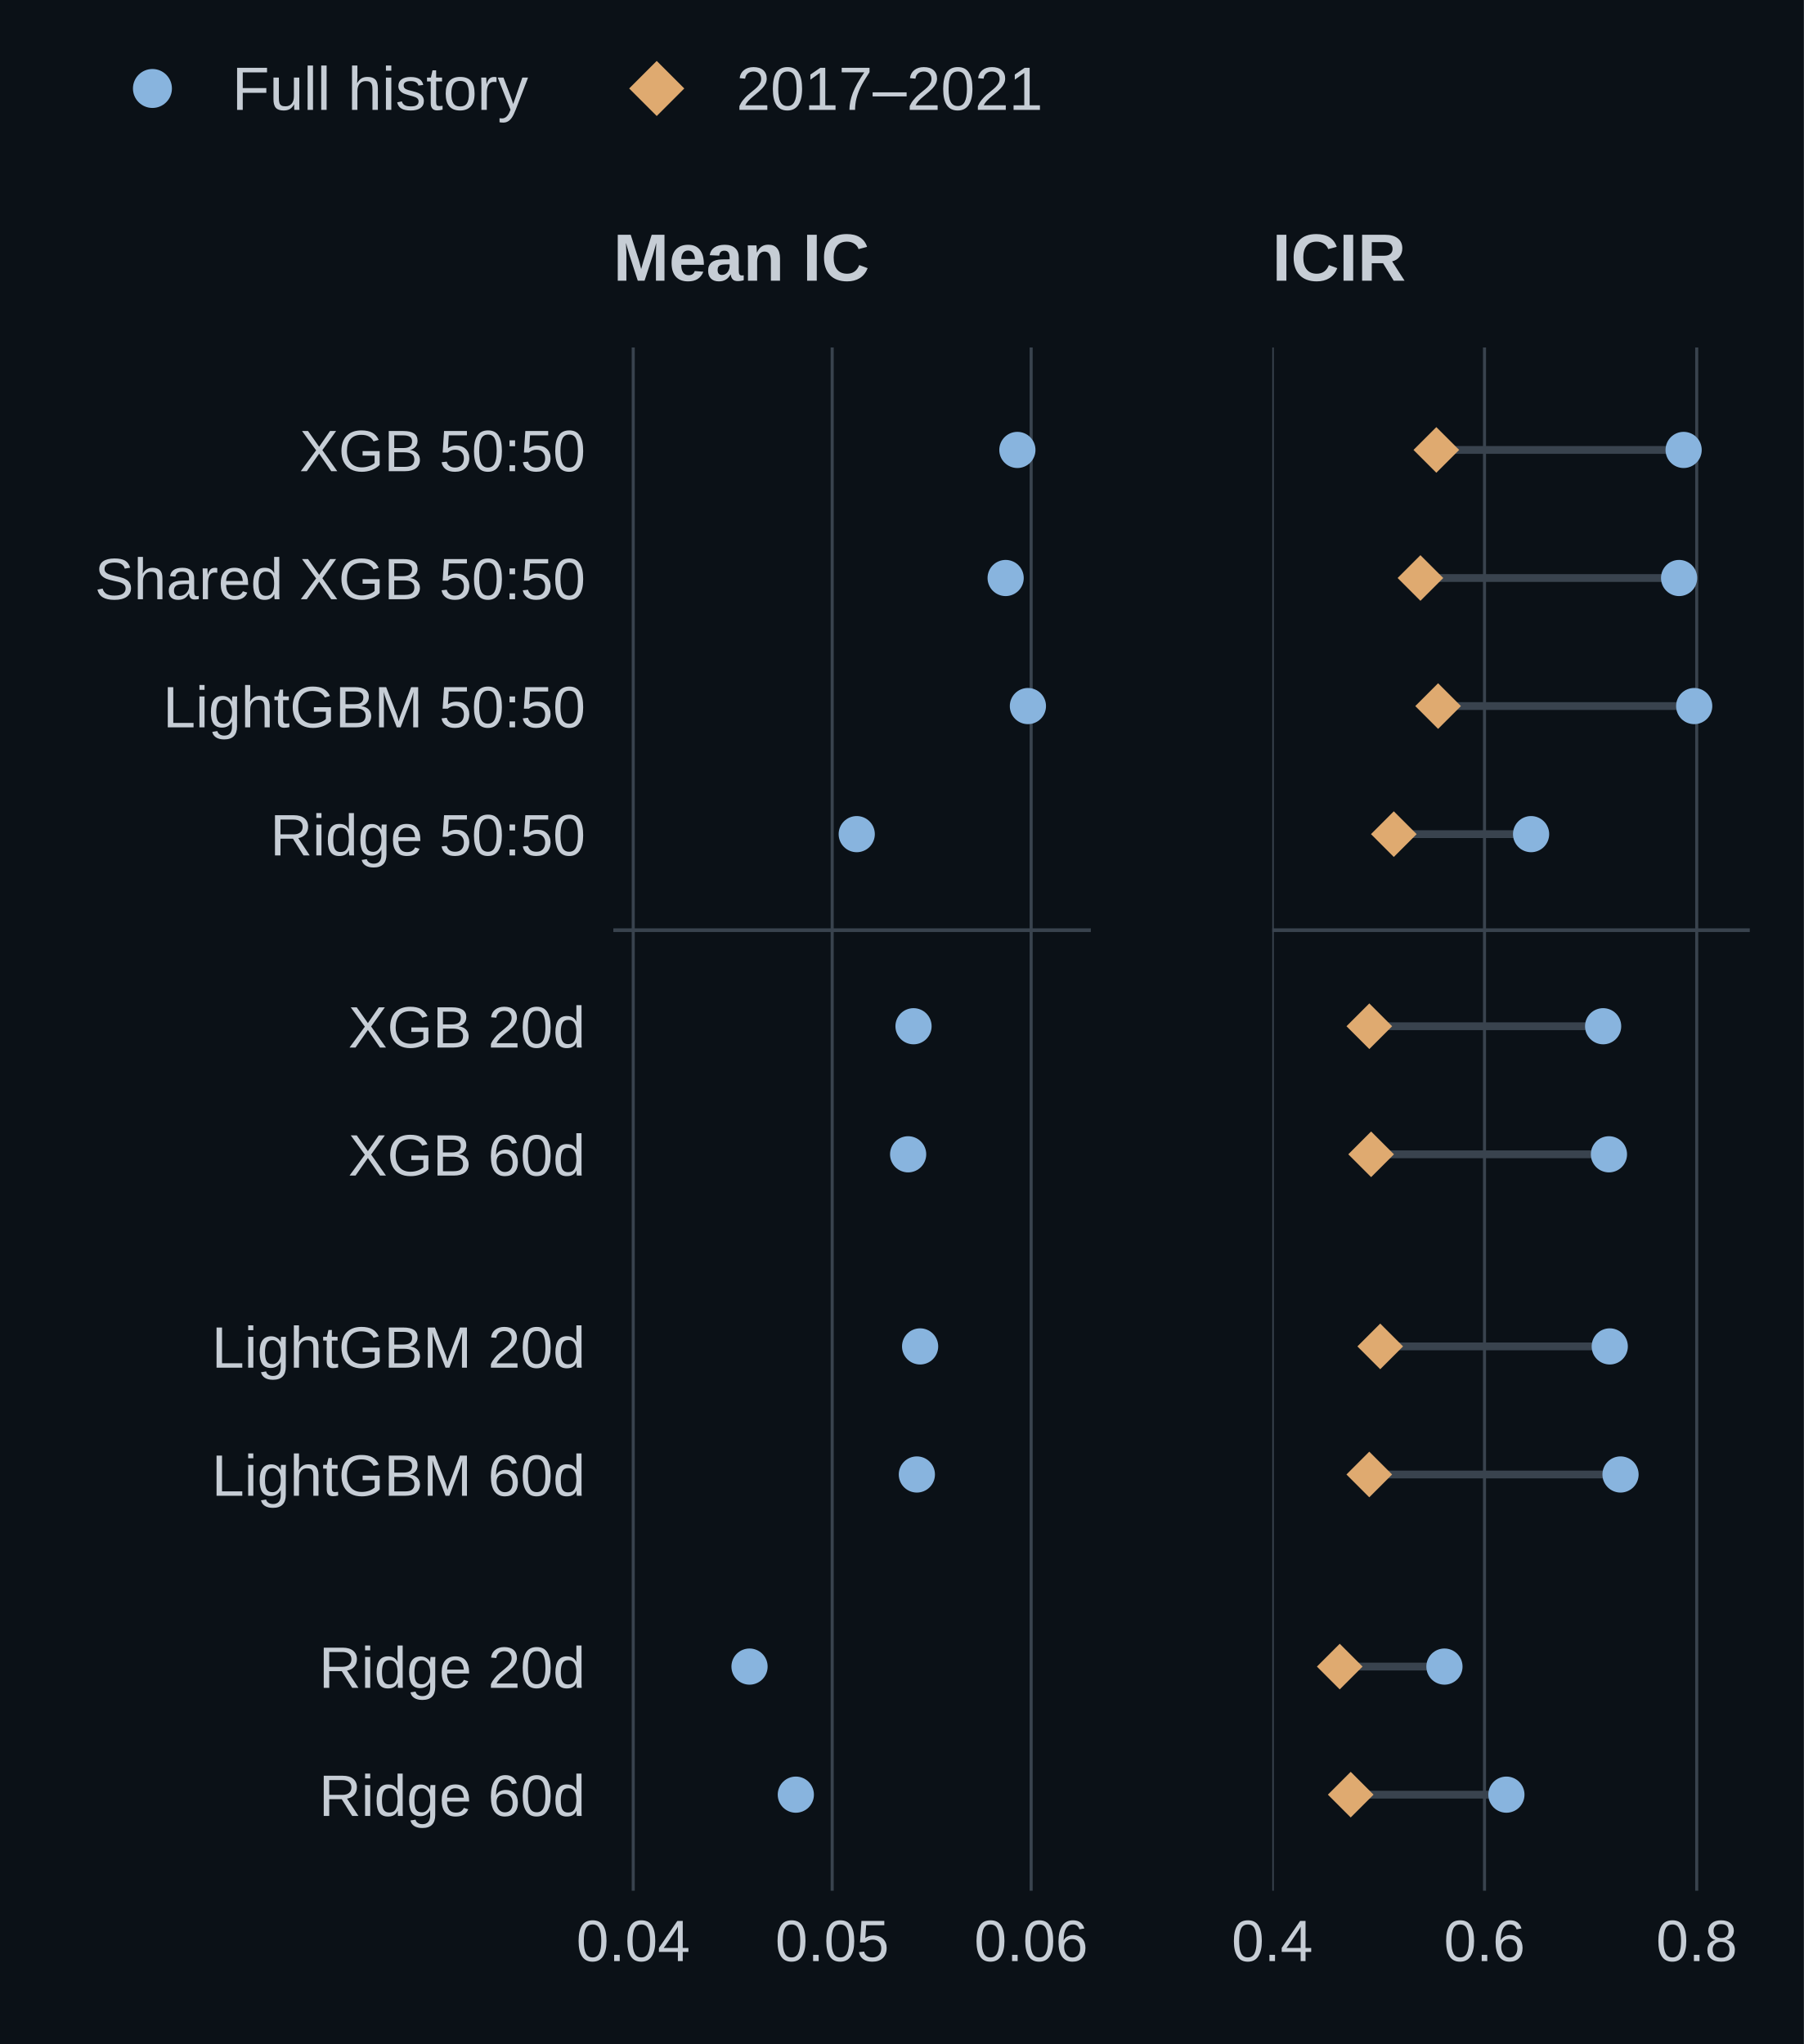
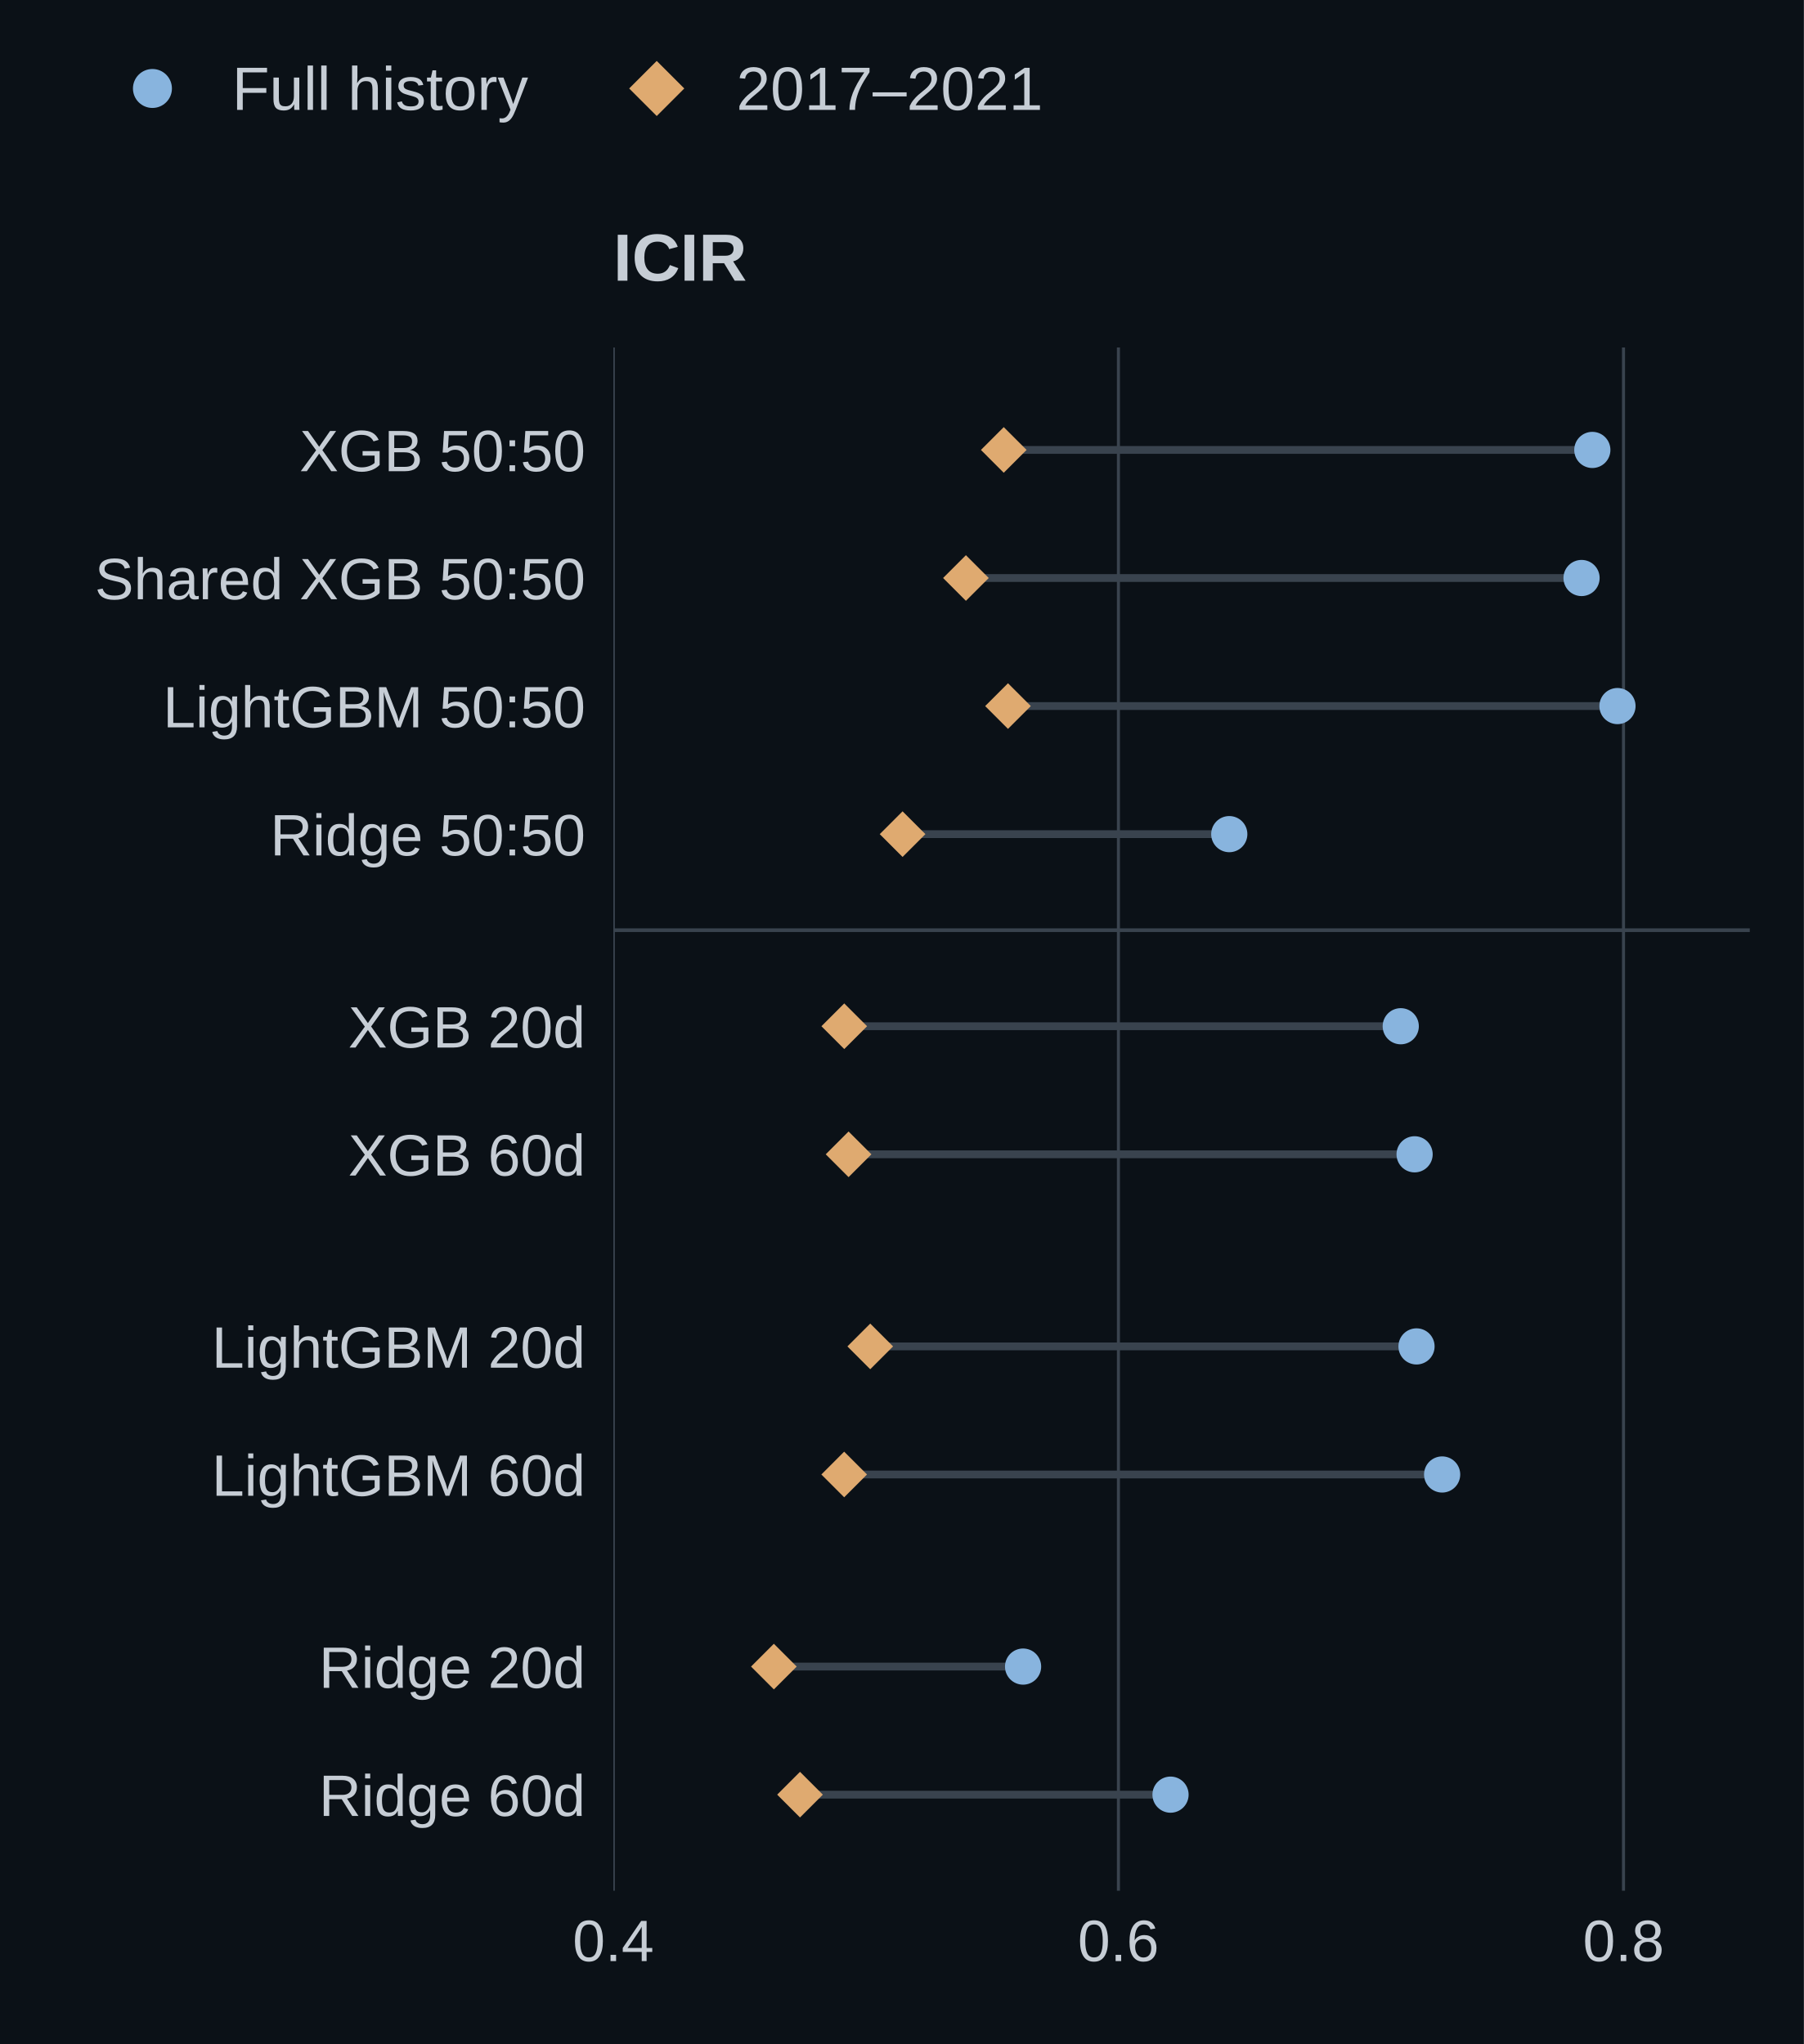
<svg xmlns="http://www.w3.org/2000/svg" xmlns:xlink="http://www.w3.org/1999/xlink" width="324pt" height="367.2pt" viewBox="0 0 324 367.2" version="1.1">
  <defs>
    <style type="text/css">*{stroke-linejoin: round; stroke-linecap: butt}</style>
  </defs>
  <g id="figure_1">
    <g id="patch_1">
      <path d="M 0 367.2 L 324 367.2 L 324 0 L 0 0 z " style="fill: #0b1117" />
    </g>
    <g id="axes_1">
      <g id="patch_2">
-         <path d="M 110.16 339.66 L 195.925 339.66 L 195.925 62.424 L 110.16 62.424 z " style="fill: #0b1117" />
+         <path d="M 110.16 339.66 L 314.28 339.66 L 314.28 62.424 L 110.16 62.424 z " style="fill: #0b1117" />
      </g>
      <g id="matplotlib.axis_1">
        <g id="xtick_1">
          <g id="line2d_1">
-             <path d="M 113.734 339.66 L 113.734 62.424 " clip-path="url(#pe4d5de1ab7)" style="fill: none; stroke: #39434e; stroke-width: 0.55; stroke-linecap: square" />
+             <path d="M 110.16 339.66 L 110.16 62.424 " clip-path="url(#p1d48e19964)" style="fill: none; stroke: #39434e; stroke-width: 0.55; stroke-linecap: square" />
          </g>
          <g id="line2d_2" />
          <g id="text_1">
-             <text style="font-size: 10.5px; font-family: 'Arial', 'DejaVu Sans', sans-serif; text-anchor: middle; fill: #c6cdd5" x="113.734" y="352.304" transform="rotate(-0 113.7335 352.3043)">0.04</text>
+             <text style="font-size: 10.5px; font-family: 'Arial', 'DejaVu Sans', sans-serif; text-anchor: middle; fill: #c6cdd5" x="110.16" y="352.304" transform="rotate(-0 110.16 352.3043)">0.4</text>
          </g>
        </g>
        <g id="xtick_2">
          <g id="line2d_3">
-             <path d="M 149.469 339.66 L 149.469 62.424 " clip-path="url(#pe4d5de1ab7)" style="fill: none; stroke: #39434e; stroke-width: 0.55; stroke-linecap: square" />
+             <path d="M 200.88 339.66 L 200.88 62.424 " clip-path="url(#p1d48e19964)" style="fill: none; stroke: #39434e; stroke-width: 0.55; stroke-linecap: square" />
          </g>
          <g id="line2d_4" />
          <g id="text_2">
-             <text style="font-size: 10.5px; font-family: 'Arial', 'DejaVu Sans', sans-serif; text-anchor: middle; fill: #c6cdd5" x="149.469" y="352.304" transform="rotate(-0 149.4688 352.3043)">0.05</text>
+             <text style="font-size: 10.5px; font-family: 'Arial', 'DejaVu Sans', sans-serif; text-anchor: middle; fill: #c6cdd5" x="200.88" y="352.304" transform="rotate(-0 200.88 352.3043)">0.6</text>
          </g>
        </g>
        <g id="xtick_3">
          <g id="line2d_5">
-             <path d="M 185.204 339.66 L 185.204 62.424 " clip-path="url(#pe4d5de1ab7)" style="fill: none; stroke: #39434e; stroke-width: 0.55; stroke-linecap: square" />
+             <path d="M 291.6 339.66 L 291.6 62.424 " clip-path="url(#p1d48e19964)" style="fill: none; stroke: #39434e; stroke-width: 0.55; stroke-linecap: square" />
          </g>
          <g id="line2d_6" />
          <g id="text_3">
-             <text style="font-size: 10.5px; font-family: 'Arial', 'DejaVu Sans', sans-serif; text-anchor: middle; fill: #c6cdd5" x="185.204" y="352.304" transform="rotate(-0 185.2041 352.3043)">0.06</text>
+             <text style="font-size: 10.5px; font-family: 'Arial', 'DejaVu Sans', sans-serif; text-anchor: middle; fill: #c6cdd5" x="291.6" y="352.304" transform="rotate(-0 291.6 352.3043)">0.8</text>
          </g>
        </g>
      </g>
      <g id="matplotlib.axis_2">
        <g id="ytick_1">
          <g id="line2d_7" />
          <g id="text_4">
            <text style="font-size: 10.5px; font-family: 'Arial', 'DejaVu Sans', sans-serif; text-anchor: end; fill: #c6cdd5" x="105.16" y="84.652" transform="rotate(-0 105.16 84.65185)">XGB 50:50</text>
          </g>
        </g>
        <g id="ytick_2">
          <g id="line2d_8" />
          <g id="text_5">
            <text style="font-size: 10.5px; font-family: 'Arial', 'DejaVu Sans', sans-serif; text-anchor: end; fill: #c6cdd5" x="105.16" y="107.659" transform="rotate(-0 105.16 107.659)">Shared XGB 50:50</text>
          </g>
        </g>
        <g id="ytick_3">
          <g id="line2d_9" />
          <g id="text_6">
            <text style="font-size: 10.5px; font-family: 'Arial', 'DejaVu Sans', sans-serif; text-anchor: end; fill: #c6cdd5" x="105.16" y="130.666" transform="rotate(-0 105.16 130.6661)">LightGBM 50:50</text>
          </g>
        </g>
        <g id="ytick_4">
          <g id="line2d_10" />
          <g id="text_7">
            <text style="font-size: 10.5px; font-family: 'Arial', 'DejaVu Sans', sans-serif; text-anchor: end; fill: #c6cdd5" x="105.16" y="153.673" transform="rotate(-0 105.16 153.6733)">Ridge 50:50</text>
          </g>
        </g>
        <g id="ytick_5">
          <g id="line2d_11" />
          <g id="text_8">
            <text style="font-size: 10.5px; font-family: 'Arial', 'DejaVu Sans', sans-serif; text-anchor: end; fill: #c6cdd5" x="105.16" y="188.184" transform="rotate(-0 105.16 188.184)">XGB 20d</text>
          </g>
        </g>
        <g id="ytick_6">
          <g id="line2d_12" />
          <g id="text_9">
            <text style="font-size: 10.5px; font-family: 'Arial', 'DejaVu Sans', sans-serif; text-anchor: end; fill: #c6cdd5" x="105.16" y="211.191" transform="rotate(-0 105.16 211.1911)">XGB 60d</text>
          </g>
        </g>
        <g id="ytick_7">
          <g id="line2d_13" />
          <g id="text_10">
            <text style="font-size: 10.5px; font-family: 'Arial', 'DejaVu Sans', sans-serif; text-anchor: end; fill: #c6cdd5" x="105.16" y="245.702" transform="rotate(-0 105.16 245.7018)">LightGBM 20d</text>
          </g>
        </g>
        <g id="ytick_8">
          <g id="line2d_14" />
          <g id="text_11">
            <text style="font-size: 10.5px; font-family: 'Arial', 'DejaVu Sans', sans-serif; text-anchor: end; fill: #c6cdd5" x="105.16" y="268.709" transform="rotate(-0 105.16 268.7089)">LightGBM 60d</text>
          </g>
        </g>
        <g id="ytick_9">
          <g id="line2d_15" />
          <g id="text_12">
            <text style="font-size: 10.5px; font-family: 'Arial', 'DejaVu Sans', sans-serif; text-anchor: end; fill: #c6cdd5" x="105.16" y="303.22" transform="rotate(-0 105.16 303.2197)">Ridge 20d</text>
          </g>
        </g>
        <g id="ytick_10">
          <g id="line2d_16" />
          <g id="text_13">
            <text style="font-size: 10.5px; font-family: 'Arial', 'DejaVu Sans', sans-serif; text-anchor: end; fill: #c6cdd5" x="105.16" y="326.227" transform="rotate(-0 105.16 326.2268)">Ridge 60d</text>
          </g>
        </g>
      </g>
      <g id="line2d_17">
-         <path d="M 110.16 167.106 L 195.925 167.106 " clip-path="url(#pe4d5de1ab7)" style="fill: none; stroke: #39434e; stroke-width: 0.65; stroke-linecap: square" />
+         <path d="M 110.16 167.106 L 314.28 167.106 " clip-path="url(#p1d48e19964)" style="fill: none; stroke: #39434e; stroke-width: 0.65; stroke-linecap: square" />
      </g>
      <g id="line2d_18">
-         <path d="M 182.733 80.83 " clip-path="url(#pe4d5de1ab7)" style="fill: none; stroke: #88b4de; stroke-width: 1.5; stroke-linecap: square" />
+         <path d="M 285.999 80.83 L 180.285 80.83 " clip-path="url(#p1d48e19964)" style="fill: none; stroke: #39434e; stroke-width: 1.4; stroke-linecap: square" />
+       </g>
+       <g id="line2d_19">
+         <path d="M 284.063 103.837 L 173.488 103.837 " clip-path="url(#p1d48e19964)" style="fill: none; stroke: #39434e; stroke-width: 1.4; stroke-linecap: square" />
+       </g>
+       <g id="line2d_20">
+         <path d="M 290.515 126.844 L 181.045 126.844 " clip-path="url(#p1d48e19964)" style="fill: none; stroke: #39434e; stroke-width: 1.4; stroke-linecap: square" />
+       </g>
+       <g id="line2d_21">
+         <path d="M 220.791 149.851 L 162.112 149.851 " clip-path="url(#p1d48e19964)" style="fill: none; stroke: #39434e; stroke-width: 1.4; stroke-linecap: square" />
+       </g>
+       <g id="line2d_22">
+         <path d="M 251.59 184.362 L 151.637 184.362 " clip-path="url(#p1d48e19964)" style="fill: none; stroke: #39434e; stroke-width: 1.4; stroke-linecap: square" />
+       </g>
+       <g id="line2d_23">
+         <path d="M 254.077 207.369 L 152.413 207.369 " clip-path="url(#p1d48e19964)" style="fill: none; stroke: #39434e; stroke-width: 1.4; stroke-linecap: square" />
+       </g>
+       <g id="line2d_24">
+         <path d="M 254.42 241.88 L 156.305 241.88 " clip-path="url(#p1d48e19964)" style="fill: none; stroke: #39434e; stroke-width: 1.4; stroke-linecap: square" />
+       </g>
+       <g id="line2d_25">
+         <path d="M 259.023 264.887 L 151.624 264.887 " clip-path="url(#p1d48e19964)" style="fill: none; stroke: #39434e; stroke-width: 1.4; stroke-linecap: square" />
+       </g>
+       <g id="line2d_26">
+         <path d="M 183.756 299.398 L 138.996 299.398 " clip-path="url(#p1d48e19964)" style="fill: none; stroke: #39434e; stroke-width: 1.4; stroke-linecap: square" />
+       </g>
+       <g id="line2d_27">
+         <path d="M 210.239 322.405 L 143.69 322.405 " clip-path="url(#p1d48e19964)" style="fill: none; stroke: #39434e; stroke-width: 1.4; stroke-linecap: square" />
+       </g>
+       <g id="line2d_28">
+         <path d="M 285.999 80.83 " clip-path="url(#p1d48e19964)" style="fill: none; stroke: #88b4de; stroke-width: 1.5; stroke-linecap: square" />
        <defs>
          <path id="m5fea4c928d" d="M 0 2.75 C 0.729 2.75 1.429 2.46 1.945 1.945 C 2.46 1.429 2.75 0.729 2.75 0 C 2.75 -0.729 2.46 -1.429 1.945 -1.945 C 1.429 -2.46 0.729 -2.75 0 -2.75 C -0.729 -2.75 -1.429 -2.46 -1.945 -1.945 C -2.46 -1.429 -2.75 -0.729 -2.75 0 C -2.75 0.729 -2.46 1.429 -1.945 1.945 C -1.429 2.46 -0.729 2.75 0 2.75 z " style="stroke: #88b4de" />
        </defs>
-         <g clip-path="url(#pe4d5de1ab7)">
-           <use xlink:href="#m5fea4c928d" x="182.733" y="80.83" style="fill: #88b4de; stroke: #88b4de" />
-         </g>
-       </g>
-       <g id="line2d_19">
-         <path d="M 180.624 103.837 " clip-path="url(#pe4d5de1ab7)" style="fill: none; stroke: #88b4de; stroke-width: 1.5; stroke-linecap: square" />
-         <g clip-path="url(#pe4d5de1ab7)">
-           <use xlink:href="#m5fea4c928d" x="180.624" y="103.837" style="fill: #88b4de; stroke: #88b4de" />
-         </g>
-       </g>
-       <g id="line2d_20">
-         <path d="M 184.623 126.844 " clip-path="url(#pe4d5de1ab7)" style="fill: none; stroke: #88b4de; stroke-width: 1.5; stroke-linecap: square" />
-         <g clip-path="url(#pe4d5de1ab7)">
-           <use xlink:href="#m5fea4c928d" x="184.623" y="126.844" style="fill: #88b4de; stroke: #88b4de" />
-         </g>
-       </g>
-       <g id="line2d_21">
-         <path d="M 153.878 149.851 " clip-path="url(#pe4d5de1ab7)" style="fill: none; stroke: #88b4de; stroke-width: 1.5; stroke-linecap: square" />
-         <g clip-path="url(#pe4d5de1ab7)">
-           <use xlink:href="#m5fea4c928d" x="153.878" y="149.851" style="fill: #88b4de; stroke: #88b4de" />
-         </g>
-       </g>
-       <g id="line2d_22">
-         <path d="M 164.078 184.362 " clip-path="url(#pe4d5de1ab7)" style="fill: none; stroke: #88b4de; stroke-width: 1.5; stroke-linecap: square" />
-         <g clip-path="url(#pe4d5de1ab7)">
-           <use xlink:href="#m5fea4c928d" x="164.078" y="184.362" style="fill: #88b4de; stroke: #88b4de" />
-         </g>
-       </g>
-       <g id="line2d_23">
-         <path d="M 163.11 207.369 " clip-path="url(#pe4d5de1ab7)" style="fill: none; stroke: #88b4de; stroke-width: 1.5; stroke-linecap: square" />
-         <g clip-path="url(#pe4d5de1ab7)">
-           <use xlink:href="#m5fea4c928d" x="163.11" y="207.369" style="fill: #88b4de; stroke: #88b4de" />
-         </g>
-       </g>
-       <g id="line2d_24">
-         <path d="M 165.261 241.88 " clip-path="url(#pe4d5de1ab7)" style="fill: none; stroke: #88b4de; stroke-width: 1.5; stroke-linecap: square" />
-         <g clip-path="url(#pe4d5de1ab7)">
-           <use xlink:href="#m5fea4c928d" x="165.261" y="241.88" style="fill: #88b4de; stroke: #88b4de" />
-         </g>
-       </g>
-       <g id="line2d_25">
-         <path d="M 164.678 264.887 " clip-path="url(#pe4d5de1ab7)" style="fill: none; stroke: #88b4de; stroke-width: 1.5; stroke-linecap: square" />
-         <g clip-path="url(#pe4d5de1ab7)">
-           <use xlink:href="#m5fea4c928d" x="164.678" y="264.887" style="fill: #88b4de; stroke: #88b4de" />
-         </g>
-       </g>
-       <g id="line2d_26">
-         <path d="M 134.623 299.398 " clip-path="url(#pe4d5de1ab7)" style="fill: none; stroke: #88b4de; stroke-width: 1.5; stroke-linecap: square" />
-         <g clip-path="url(#pe4d5de1ab7)">
-           <use xlink:href="#m5fea4c928d" x="134.623" y="299.398" style="fill: #88b4de; stroke: #88b4de" />
-         </g>
-       </g>
-       <g id="line2d_27">
-         <path d="M 142.939 322.405 " clip-path="url(#pe4d5de1ab7)" style="fill: none; stroke: #88b4de; stroke-width: 1.5; stroke-linecap: square" />
-         <g clip-path="url(#pe4d5de1ab7)">
-           <use xlink:href="#m5fea4c928d" x="142.939" y="322.405" style="fill: #88b4de; stroke: #88b4de" />
+         <g clip-path="url(#p1d48e19964)">
+           <use xlink:href="#m5fea4c928d" x="285.999" y="80.83" style="fill: #88b4de; stroke: #88b4de" />
+         </g>
+       </g>
+       <g id="line2d_29">
+         <path d="M 284.063 103.837 " clip-path="url(#p1d48e19964)" style="fill: none; stroke: #88b4de; stroke-width: 1.5; stroke-linecap: square" />
+         <g clip-path="url(#p1d48e19964)">
+           <use xlink:href="#m5fea4c928d" x="284.063" y="103.837" style="fill: #88b4de; stroke: #88b4de" />
+         </g>
+       </g>
+       <g id="line2d_30">
+         <path d="M 290.515 126.844 " clip-path="url(#p1d48e19964)" style="fill: none; stroke: #88b4de; stroke-width: 1.5; stroke-linecap: square" />
+         <g clip-path="url(#p1d48e19964)">
+           <use xlink:href="#m5fea4c928d" x="290.515" y="126.844" style="fill: #88b4de; stroke: #88b4de" />
+         </g>
+       </g>
+       <g id="line2d_31">
+         <path d="M 220.791 149.851 " clip-path="url(#p1d48e19964)" style="fill: none; stroke: #88b4de; stroke-width: 1.5; stroke-linecap: square" />
+         <g clip-path="url(#p1d48e19964)">
+           <use xlink:href="#m5fea4c928d" x="220.791" y="149.851" style="fill: #88b4de; stroke: #88b4de" />
+         </g>
+       </g>
+       <g id="line2d_32">
+         <path d="M 251.59 184.362 " clip-path="url(#p1d48e19964)" style="fill: none; stroke: #88b4de; stroke-width: 1.5; stroke-linecap: square" />
+         <g clip-path="url(#p1d48e19964)">
+           <use xlink:href="#m5fea4c928d" x="251.59" y="184.362" style="fill: #88b4de; stroke: #88b4de" />
+         </g>
+       </g>
+       <g id="line2d_33">
+         <path d="M 254.077 207.369 " clip-path="url(#p1d48e19964)" style="fill: none; stroke: #88b4de; stroke-width: 1.5; stroke-linecap: square" />
+         <g clip-path="url(#p1d48e19964)">
+           <use xlink:href="#m5fea4c928d" x="254.077" y="207.369" style="fill: #88b4de; stroke: #88b4de" />
+         </g>
+       </g>
+       <g id="line2d_34">
+         <path d="M 254.42 241.88 " clip-path="url(#p1d48e19964)" style="fill: none; stroke: #88b4de; stroke-width: 1.5; stroke-linecap: square" />
+         <g clip-path="url(#p1d48e19964)">
+           <use xlink:href="#m5fea4c928d" x="254.42" y="241.88" style="fill: #88b4de; stroke: #88b4de" />
+         </g>
+       </g>
+       <g id="line2d_35">
+         <path d="M 259.023 264.887 " clip-path="url(#p1d48e19964)" style="fill: none; stroke: #88b4de; stroke-width: 1.5; stroke-linecap: square" />
+         <g clip-path="url(#p1d48e19964)">
+           <use xlink:href="#m5fea4c928d" x="259.023" y="264.887" style="fill: #88b4de; stroke: #88b4de" />
+         </g>
+       </g>
+       <g id="line2d_36">
+         <path d="M 183.756 299.398 " clip-path="url(#p1d48e19964)" style="fill: none; stroke: #88b4de; stroke-width: 1.5; stroke-linecap: square" />
+         <g clip-path="url(#p1d48e19964)">
+           <use xlink:href="#m5fea4c928d" x="183.756" y="299.398" style="fill: #88b4de; stroke: #88b4de" />
+         </g>
+       </g>
+       <g id="line2d_37">
+         <path d="M 210.239 322.405 " clip-path="url(#p1d48e19964)" style="fill: none; stroke: #88b4de; stroke-width: 1.5; stroke-linecap: square" />
+         <g clip-path="url(#p1d48e19964)">
+           <use xlink:href="#m5fea4c928d" x="210.239" y="322.405" style="fill: #88b4de; stroke: #88b4de" />
        </g>
      </g>
      <g id="text_14">
-         <text style="font-weight: 700; font-size: 12px; font-family: 'Arial', 'DejaVu Sans', sans-serif; text-anchor: start; fill: #c6cdd5" x="110.16" y="50.424" transform="rotate(-0 110.16 50.424)">Mean IC</text>
-       </g>
-     </g>
-     <g id="axes_2">
-       <g id="patch_3">
-         <path d="M 228.515 339.66 L 314.28 339.66 L 314.28 62.424 L 228.515 62.424 z " style="fill: #0b1117" />
-       </g>
-       <g id="matplotlib.axis_3">
-         <g id="xtick_4">
-           <g id="line2d_28">
-             <path d="M 228.515 339.66 L 228.515 62.424 " clip-path="url(#p87e180e5c8)" style="fill: none; stroke: #39434e; stroke-width: 0.55; stroke-linecap: square" />
-           </g>
-           <g id="line2d_29" />
-           <g id="text_15">
-             <text style="font-size: 10.5px; font-family: 'Arial', 'DejaVu Sans', sans-serif; text-anchor: middle; fill: #c6cdd5" x="228.515" y="352.304" transform="rotate(-0 228.5153 352.3043)">0.4</text>
-           </g>
-         </g>
-         <g id="xtick_5">
-           <g id="line2d_30">
-             <path d="M 266.633 339.66 L 266.633 62.424 " clip-path="url(#p87e180e5c8)" style="fill: none; stroke: #39434e; stroke-width: 0.55; stroke-linecap: square" />
-           </g>
-           <g id="line2d_31" />
-           <g id="text_16">
-             <text style="font-size: 10.5px; font-family: 'Arial', 'DejaVu Sans', sans-serif; text-anchor: middle; fill: #c6cdd5" x="266.633" y="352.304" transform="rotate(-0 266.6329 352.3043)">0.6</text>
-           </g>
-         </g>
-         <g id="xtick_6">
-           <g id="line2d_32">
-             <path d="M 304.751 339.66 L 304.751 62.424 " clip-path="url(#p87e180e5c8)" style="fill: none; stroke: #39434e; stroke-width: 0.55; stroke-linecap: square" />
-           </g>
-           <g id="line2d_33" />
-           <g id="text_17">
-             <text style="font-size: 10.5px; font-family: 'Arial', 'DejaVu Sans', sans-serif; text-anchor: middle; fill: #c6cdd5" x="304.751" y="352.304" transform="rotate(-0 304.7506 352.3043)">0.8</text>
-           </g>
-         </g>
-       </g>
-       <g id="matplotlib.axis_4">
-         <g id="ytick_11">
-           <g id="line2d_34" />
-         </g>
-         <g id="ytick_12">
-           <g id="line2d_35" />
-         </g>
-         <g id="ytick_13">
-           <g id="line2d_36" />
-         </g>
-         <g id="ytick_14">
-           <g id="line2d_37" />
-         </g>
-         <g id="ytick_15">
-           <g id="line2d_38" />
-         </g>
-         <g id="ytick_16">
-           <g id="line2d_39" />
-         </g>
-         <g id="ytick_17">
-           <g id="line2d_40" />
-         </g>
-         <g id="ytick_18">
-           <g id="line2d_41" />
-         </g>
-         <g id="ytick_19">
-           <g id="line2d_42" />
-         </g>
-         <g id="ytick_20">
-           <g id="line2d_43" />
+         <text style="font-weight: 700; font-size: 12px; font-family: 'Arial', 'DejaVu Sans', sans-serif; text-anchor: start; fill: #c6cdd5" x="110.16" y="50.424" transform="rotate(-0 110.16 50.424)">ICIR</text>
+       </g>
+       <g id="line2d_38">
+         <path d="M 180.285 80.83 " clip-path="url(#p1d48e19964)" style="fill: none; stroke: #dfaa70; stroke-width: 1.5; stroke-linecap: square" />
+         <defs>
+           <path id="m885e81f099" d="M -0 3.394 L 3.394 0 L 0 -3.394 L -3.394 -0 z " style="stroke: #dfaa70; stroke-linejoin: miter" />
+         </defs>
+         <g clip-path="url(#p1d48e19964)">
+           <use xlink:href="#m885e81f099" x="180.285" y="80.83" style="fill: #dfaa70; stroke: #dfaa70; stroke-linejoin: miter" />
+         </g>
+       </g>
+       <g id="line2d_39">
+         <path d="M 173.488 103.837 " clip-path="url(#p1d48e19964)" style="fill: none; stroke: #dfaa70; stroke-width: 1.5; stroke-linecap: square" />
+         <g clip-path="url(#p1d48e19964)">
+           <use xlink:href="#m885e81f099" x="173.488" y="103.837" style="fill: #dfaa70; stroke: #dfaa70; stroke-linejoin: miter" />
+         </g>
+       </g>
+       <g id="line2d_40">
+         <path d="M 181.045 126.844 " clip-path="url(#p1d48e19964)" style="fill: none; stroke: #dfaa70; stroke-width: 1.5; stroke-linecap: square" />
+         <g clip-path="url(#p1d48e19964)">
+           <use xlink:href="#m885e81f099" x="181.045" y="126.844" style="fill: #dfaa70; stroke: #dfaa70; stroke-linejoin: miter" />
+         </g>
+       </g>
+       <g id="line2d_41">
+         <path d="M 162.112 149.851 " clip-path="url(#p1d48e19964)" style="fill: none; stroke: #dfaa70; stroke-width: 1.5; stroke-linecap: square" />
+         <g clip-path="url(#p1d48e19964)">
+           <use xlink:href="#m885e81f099" x="162.112" y="149.851" style="fill: #dfaa70; stroke: #dfaa70; stroke-linejoin: miter" />
+         </g>
+       </g>
+       <g id="line2d_42">
+         <path d="M 151.637 184.362 " clip-path="url(#p1d48e19964)" style="fill: none; stroke: #dfaa70; stroke-width: 1.5; stroke-linecap: square" />
+         <g clip-path="url(#p1d48e19964)">
+           <use xlink:href="#m885e81f099" x="151.637" y="184.362" style="fill: #dfaa70; stroke: #dfaa70; stroke-linejoin: miter" />
+         </g>
+       </g>
+       <g id="line2d_43">
+         <path d="M 152.413 207.369 " clip-path="url(#p1d48e19964)" style="fill: none; stroke: #dfaa70; stroke-width: 1.5; stroke-linecap: square" />
+         <g clip-path="url(#p1d48e19964)">
+           <use xlink:href="#m885e81f099" x="152.413" y="207.369" style="fill: #dfaa70; stroke: #dfaa70; stroke-linejoin: miter" />
        </g>
      </g>
      <g id="line2d_44">
-         <path d="M 228.515 167.106 L 314.28 167.106 " clip-path="url(#p87e180e5c8)" style="fill: none; stroke: #39434e; stroke-width: 0.65; stroke-linecap: square" />
+         <path d="M 156.305 241.88 " clip-path="url(#p1d48e19964)" style="fill: none; stroke: #dfaa70; stroke-width: 1.5; stroke-linecap: square" />
+         <g clip-path="url(#p1d48e19964)">
+           <use xlink:href="#m885e81f099" x="156.305" y="241.88" style="fill: #dfaa70; stroke: #dfaa70; stroke-linejoin: miter" />
+         </g>
      </g>
      <g id="line2d_45">
-         <path d="M 302.397 80.83 L 257.98 80.83 " clip-path="url(#p87e180e5c8)" style="fill: none; stroke: #39434e; stroke-width: 1.4; stroke-linecap: square" />
+         <path d="M 151.624 264.887 " clip-path="url(#p1d48e19964)" style="fill: none; stroke: #dfaa70; stroke-width: 1.5; stroke-linecap: square" />
+         <g clip-path="url(#p1d48e19964)">
+           <use xlink:href="#m885e81f099" x="151.624" y="264.887" style="fill: #dfaa70; stroke: #dfaa70; stroke-linejoin: miter" />
+         </g>
      </g>
      <g id="line2d_46">
-         <path d="M 301.584 103.837 L 255.124 103.837 " clip-path="url(#p87e180e5c8)" style="fill: none; stroke: #39434e; stroke-width: 1.4; stroke-linecap: square" />
+         <path d="M 138.996 299.398 " clip-path="url(#p1d48e19964)" style="fill: none; stroke: #dfaa70; stroke-width: 1.5; stroke-linecap: square" />
+         <g clip-path="url(#p1d48e19964)">
+           <use xlink:href="#m885e81f099" x="138.996" y="299.398" style="fill: #dfaa70; stroke: #dfaa70; stroke-linejoin: miter" />
+         </g>
      </g>
      <g id="line2d_47">
-         <path d="M 304.295 126.844 L 258.299 126.844 " clip-path="url(#p87e180e5c8)" style="fill: none; stroke: #39434e; stroke-width: 1.4; stroke-linecap: square" />
-       </g>
-       <g id="line2d_48">
-         <path d="M 274.999 149.851 L 250.344 149.851 " clip-path="url(#p87e180e5c8)" style="fill: none; stroke: #39434e; stroke-width: 1.4; stroke-linecap: square" />
-       </g>
-       <g id="line2d_49">
-         <path d="M 287.939 184.362 L 245.943 184.362 " clip-path="url(#p87e180e5c8)" style="fill: none; stroke: #39434e; stroke-width: 1.4; stroke-linecap: square" />
-       </g>
-       <g id="line2d_50">
-         <path d="M 288.984 207.369 L 246.269 207.369 " clip-path="url(#p87e180e5c8)" style="fill: none; stroke: #39434e; stroke-width: 1.4; stroke-linecap: square" />
-       </g>
-       <g id="line2d_51">
-         <path d="M 289.129 241.88 L 247.904 241.88 " clip-path="url(#p87e180e5c8)" style="fill: none; stroke: #39434e; stroke-width: 1.4; stroke-linecap: square" />
-       </g>
-       <g id="line2d_52">
-         <path d="M 291.063 264.887 L 245.937 264.887 " clip-path="url(#p87e180e5c8)" style="fill: none; stroke: #39434e; stroke-width: 1.4; stroke-linecap: square" />
-       </g>
-       <g id="line2d_53">
-         <path d="M 259.438 299.398 L 240.631 299.398 " clip-path="url(#p87e180e5c8)" style="fill: none; stroke: #39434e; stroke-width: 1.4; stroke-linecap: square" />
-       </g>
-       <g id="line2d_54">
-         <path d="M 270.565 322.405 L 242.603 322.405 " clip-path="url(#p87e180e5c8)" style="fill: none; stroke: #39434e; stroke-width: 1.4; stroke-linecap: square" />
-       </g>
-       <g id="line2d_55">
-         <path d="M 302.397 80.83 " clip-path="url(#p87e180e5c8)" style="fill: none; stroke: #88b4de; stroke-width: 1.5; stroke-linecap: square" />
-         <g clip-path="url(#p87e180e5c8)">
-           <use xlink:href="#m5fea4c928d" x="302.397" y="80.83" style="fill: #88b4de; stroke: #88b4de" />
-         </g>
-       </g>
-       <g id="line2d_56">
-         <path d="M 301.584 103.837 " clip-path="url(#p87e180e5c8)" style="fill: none; stroke: #88b4de; stroke-width: 1.5; stroke-linecap: square" />
-         <g clip-path="url(#p87e180e5c8)">
-           <use xlink:href="#m5fea4c928d" x="301.584" y="103.837" style="fill: #88b4de; stroke: #88b4de" />
-         </g>
-       </g>
-       <g id="line2d_57">
-         <path d="M 304.295 126.844 " clip-path="url(#p87e180e5c8)" style="fill: none; stroke: #88b4de; stroke-width: 1.5; stroke-linecap: square" />
-         <g clip-path="url(#p87e180e5c8)">
-           <use xlink:href="#m5fea4c928d" x="304.295" y="126.844" style="fill: #88b4de; stroke: #88b4de" />
-         </g>
-       </g>
-       <g id="line2d_58">
-         <path d="M 274.999 149.851 " clip-path="url(#p87e180e5c8)" style="fill: none; stroke: #88b4de; stroke-width: 1.5; stroke-linecap: square" />
-         <g clip-path="url(#p87e180e5c8)">
-           <use xlink:href="#m5fea4c928d" x="274.999" y="149.851" style="fill: #88b4de; stroke: #88b4de" />
-         </g>
-       </g>
-       <g id="line2d_59">
-         <path d="M 287.939 184.362 " clip-path="url(#p87e180e5c8)" style="fill: none; stroke: #88b4de; stroke-width: 1.5; stroke-linecap: square" />
-         <g clip-path="url(#p87e180e5c8)">
-           <use xlink:href="#m5fea4c928d" x="287.939" y="184.362" style="fill: #88b4de; stroke: #88b4de" />
-         </g>
-       </g>
-       <g id="line2d_60">
-         <path d="M 288.984 207.369 " clip-path="url(#p87e180e5c8)" style="fill: none; stroke: #88b4de; stroke-width: 1.5; stroke-linecap: square" />
-         <g clip-path="url(#p87e180e5c8)">
-           <use xlink:href="#m5fea4c928d" x="288.984" y="207.369" style="fill: #88b4de; stroke: #88b4de" />
-         </g>
-       </g>
-       <g id="line2d_61">
-         <path d="M 289.129 241.88 " clip-path="url(#p87e180e5c8)" style="fill: none; stroke: #88b4de; stroke-width: 1.5; stroke-linecap: square" />
-         <g clip-path="url(#p87e180e5c8)">
-           <use xlink:href="#m5fea4c928d" x="289.129" y="241.88" style="fill: #88b4de; stroke: #88b4de" />
-         </g>
-       </g>
-       <g id="line2d_62">
-         <path d="M 291.063 264.887 " clip-path="url(#p87e180e5c8)" style="fill: none; stroke: #88b4de; stroke-width: 1.5; stroke-linecap: square" />
-         <g clip-path="url(#p87e180e5c8)">
-           <use xlink:href="#m5fea4c928d" x="291.063" y="264.887" style="fill: #88b4de; stroke: #88b4de" />
-         </g>
-       </g>
-       <g id="line2d_63">
-         <path d="M 259.438 299.398 " clip-path="url(#p87e180e5c8)" style="fill: none; stroke: #88b4de; stroke-width: 1.5; stroke-linecap: square" />
-         <g clip-path="url(#p87e180e5c8)">
-           <use xlink:href="#m5fea4c928d" x="259.438" y="299.398" style="fill: #88b4de; stroke: #88b4de" />
-         </g>
-       </g>
-       <g id="line2d_64">
-         <path d="M 270.565 322.405 " clip-path="url(#p87e180e5c8)" style="fill: none; stroke: #88b4de; stroke-width: 1.5; stroke-linecap: square" />
-         <g clip-path="url(#p87e180e5c8)">
-           <use xlink:href="#m5fea4c928d" x="270.565" y="322.405" style="fill: #88b4de; stroke: #88b4de" />
-         </g>
-       </g>
-       <g id="text_18">
-         <text style="font-weight: 700; font-size: 12px; font-family: 'Arial', 'DejaVu Sans', sans-serif; text-anchor: start; fill: #c6cdd5" x="228.515" y="50.424" transform="rotate(-0 228.5153 50.424)">ICIR</text>
-       </g>
-       <g id="line2d_65">
-         <path d="M 257.98 80.83 " clip-path="url(#p87e180e5c8)" style="fill: none; stroke: #dfaa70; stroke-width: 1.5; stroke-linecap: square" />
-         <defs>
-           <path id="m885e81f099" d="M -0 3.394 L 3.394 0 L 0 -3.394 L -3.394 -0 z " style="stroke: #dfaa70; stroke-linejoin: miter" />
-         </defs>
-         <g clip-path="url(#p87e180e5c8)">
-           <use xlink:href="#m885e81f099" x="257.98" y="80.83" style="fill: #dfaa70; stroke: #dfaa70; stroke-linejoin: miter" />
-         </g>
-       </g>
-       <g id="line2d_66">
-         <path d="M 255.124 103.837 " clip-path="url(#p87e180e5c8)" style="fill: none; stroke: #dfaa70; stroke-width: 1.5; stroke-linecap: square" />
-         <g clip-path="url(#p87e180e5c8)">
-           <use xlink:href="#m885e81f099" x="255.124" y="103.837" style="fill: #dfaa70; stroke: #dfaa70; stroke-linejoin: miter" />
-         </g>
-       </g>
-       <g id="line2d_67">
-         <path d="M 258.299 126.844 " clip-path="url(#p87e180e5c8)" style="fill: none; stroke: #dfaa70; stroke-width: 1.5; stroke-linecap: square" />
-         <g clip-path="url(#p87e180e5c8)">
-           <use xlink:href="#m885e81f099" x="258.299" y="126.844" style="fill: #dfaa70; stroke: #dfaa70; stroke-linejoin: miter" />
-         </g>
-       </g>
-       <g id="line2d_68">
-         <path d="M 250.344 149.851 " clip-path="url(#p87e180e5c8)" style="fill: none; stroke: #dfaa70; stroke-width: 1.5; stroke-linecap: square" />
-         <g clip-path="url(#p87e180e5c8)">
-           <use xlink:href="#m885e81f099" x="250.344" y="149.851" style="fill: #dfaa70; stroke: #dfaa70; stroke-linejoin: miter" />
-         </g>
-       </g>
-       <g id="line2d_69">
-         <path d="M 245.943 184.362 " clip-path="url(#p87e180e5c8)" style="fill: none; stroke: #dfaa70; stroke-width: 1.5; stroke-linecap: square" />
-         <g clip-path="url(#p87e180e5c8)">
-           <use xlink:href="#m885e81f099" x="245.943" y="184.362" style="fill: #dfaa70; stroke: #dfaa70; stroke-linejoin: miter" />
-         </g>
-       </g>
-       <g id="line2d_70">
-         <path d="M 246.269 207.369 " clip-path="url(#p87e180e5c8)" style="fill: none; stroke: #dfaa70; stroke-width: 1.5; stroke-linecap: square" />
-         <g clip-path="url(#p87e180e5c8)">
-           <use xlink:href="#m885e81f099" x="246.269" y="207.369" style="fill: #dfaa70; stroke: #dfaa70; stroke-linejoin: miter" />
-         </g>
-       </g>
-       <g id="line2d_71">
-         <path d="M 247.904 241.88 " clip-path="url(#p87e180e5c8)" style="fill: none; stroke: #dfaa70; stroke-width: 1.5; stroke-linecap: square" />
-         <g clip-path="url(#p87e180e5c8)">
-           <use xlink:href="#m885e81f099" x="247.904" y="241.88" style="fill: #dfaa70; stroke: #dfaa70; stroke-linejoin: miter" />
-         </g>
-       </g>
-       <g id="line2d_72">
-         <path d="M 245.937 264.887 " clip-path="url(#p87e180e5c8)" style="fill: none; stroke: #dfaa70; stroke-width: 1.5; stroke-linecap: square" />
-         <g clip-path="url(#p87e180e5c8)">
-           <use xlink:href="#m885e81f099" x="245.937" y="264.887" style="fill: #dfaa70; stroke: #dfaa70; stroke-linejoin: miter" />
-         </g>
-       </g>
-       <g id="line2d_73">
-         <path d="M 240.631 299.398 " clip-path="url(#p87e180e5c8)" style="fill: none; stroke: #dfaa70; stroke-width: 1.5; stroke-linecap: square" />
-         <g clip-path="url(#p87e180e5c8)">
-           <use xlink:href="#m885e81f099" x="240.631" y="299.398" style="fill: #dfaa70; stroke: #dfaa70; stroke-linejoin: miter" />
-         </g>
-       </g>
-       <g id="line2d_74">
-         <path d="M 242.603 322.405 " clip-path="url(#p87e180e5c8)" style="fill: none; stroke: #dfaa70; stroke-width: 1.5; stroke-linecap: square" />
-         <g clip-path="url(#p87e180e5c8)">
-           <use xlink:href="#m885e81f099" x="242.603" y="322.405" style="fill: #dfaa70; stroke: #dfaa70; stroke-linejoin: miter" />
+         <path d="M 143.69 322.405 " clip-path="url(#p1d48e19964)" style="fill: none; stroke: #dfaa70; stroke-width: 1.5; stroke-linecap: square" />
+         <g clip-path="url(#p1d48e19964)">
+           <use xlink:href="#m885e81f099" x="143.69" y="322.405" style="fill: #dfaa70; stroke: #dfaa70; stroke-linejoin: miter" />
        </g>
      </g>
    </g>
    <g id="legend_1">
-       <g id="line2d_75">
+       <g id="line2d_48">
        <defs>
          <path id="mb27e458052" d="M 0 3 C 0.796 3 1.559 2.684 2.121 2.121 C 2.684 1.559 3 0.796 3 0 C 3 -0.796 2.684 -1.559 2.121 -2.121 C 1.559 -2.684 0.796 -3 0 -3 C -0.796 -3 -1.559 -2.684 -2.121 -2.121 C -2.684 -1.559 -3 -0.796 -3 0 C -3 0.796 -2.684 1.559 -2.121 2.121 C -1.559 2.684 -0.796 3 0 3 z " style="stroke: #88b4de" />
        </defs>
        <g>
          <use xlink:href="#mb27e458052" x="27.38" y="15.894" style="fill: #88b4de; stroke: #88b4de" />
        </g>
      </g>
-       <g id="text_19">
+       <g id="text_15">
        <text style="font-size: 11px; font-family: 'Arial', 'DejaVu Sans', sans-serif; text-anchor: start; fill: #c6cdd5" x="41.68" y="19.744" transform="rotate(-0 41.68 19.7443)">Full history</text>
      </g>
-       <g id="line2d_76">
+       <g id="line2d_49">
        <defs>
          <path id="mb39b577c3a" d="M -0 4.243 L 4.243 0 L 0 -4.243 L -4.243 -0 z " style="stroke: #dfaa70; stroke-linejoin: miter" />
        </defs>
        <g>
          <use xlink:href="#mb39b577c3a" x="117.956" y="15.894" style="fill: #dfaa70; stroke: #dfaa70; stroke-linejoin: miter" />
        </g>
      </g>
-       <g id="text_20">
+       <g id="text_16">
        <text style="font-size: 11px; font-family: 'Arial', 'DejaVu Sans', sans-serif; text-anchor: start; fill: #c6cdd5" x="132.256" y="19.744" transform="rotate(-0 132.2564 19.7443)">2017–2021</text>
      </g>
    </g>
  </g>
  <defs>
-     <clipPath id="pe4d5de1ab7">
-       <rect x="110.16" y="62.424" width="85.765" height="277.236" />
-     </clipPath>
-     <clipPath id="p87e180e5c8">
-       <rect x="228.515" y="62.424" width="85.765" height="277.236" />
+     <clipPath id="p1d48e19964">
+       <rect x="110.16" y="62.424" width="204.12" height="277.236" />
    </clipPath>
  </defs>
</svg>
